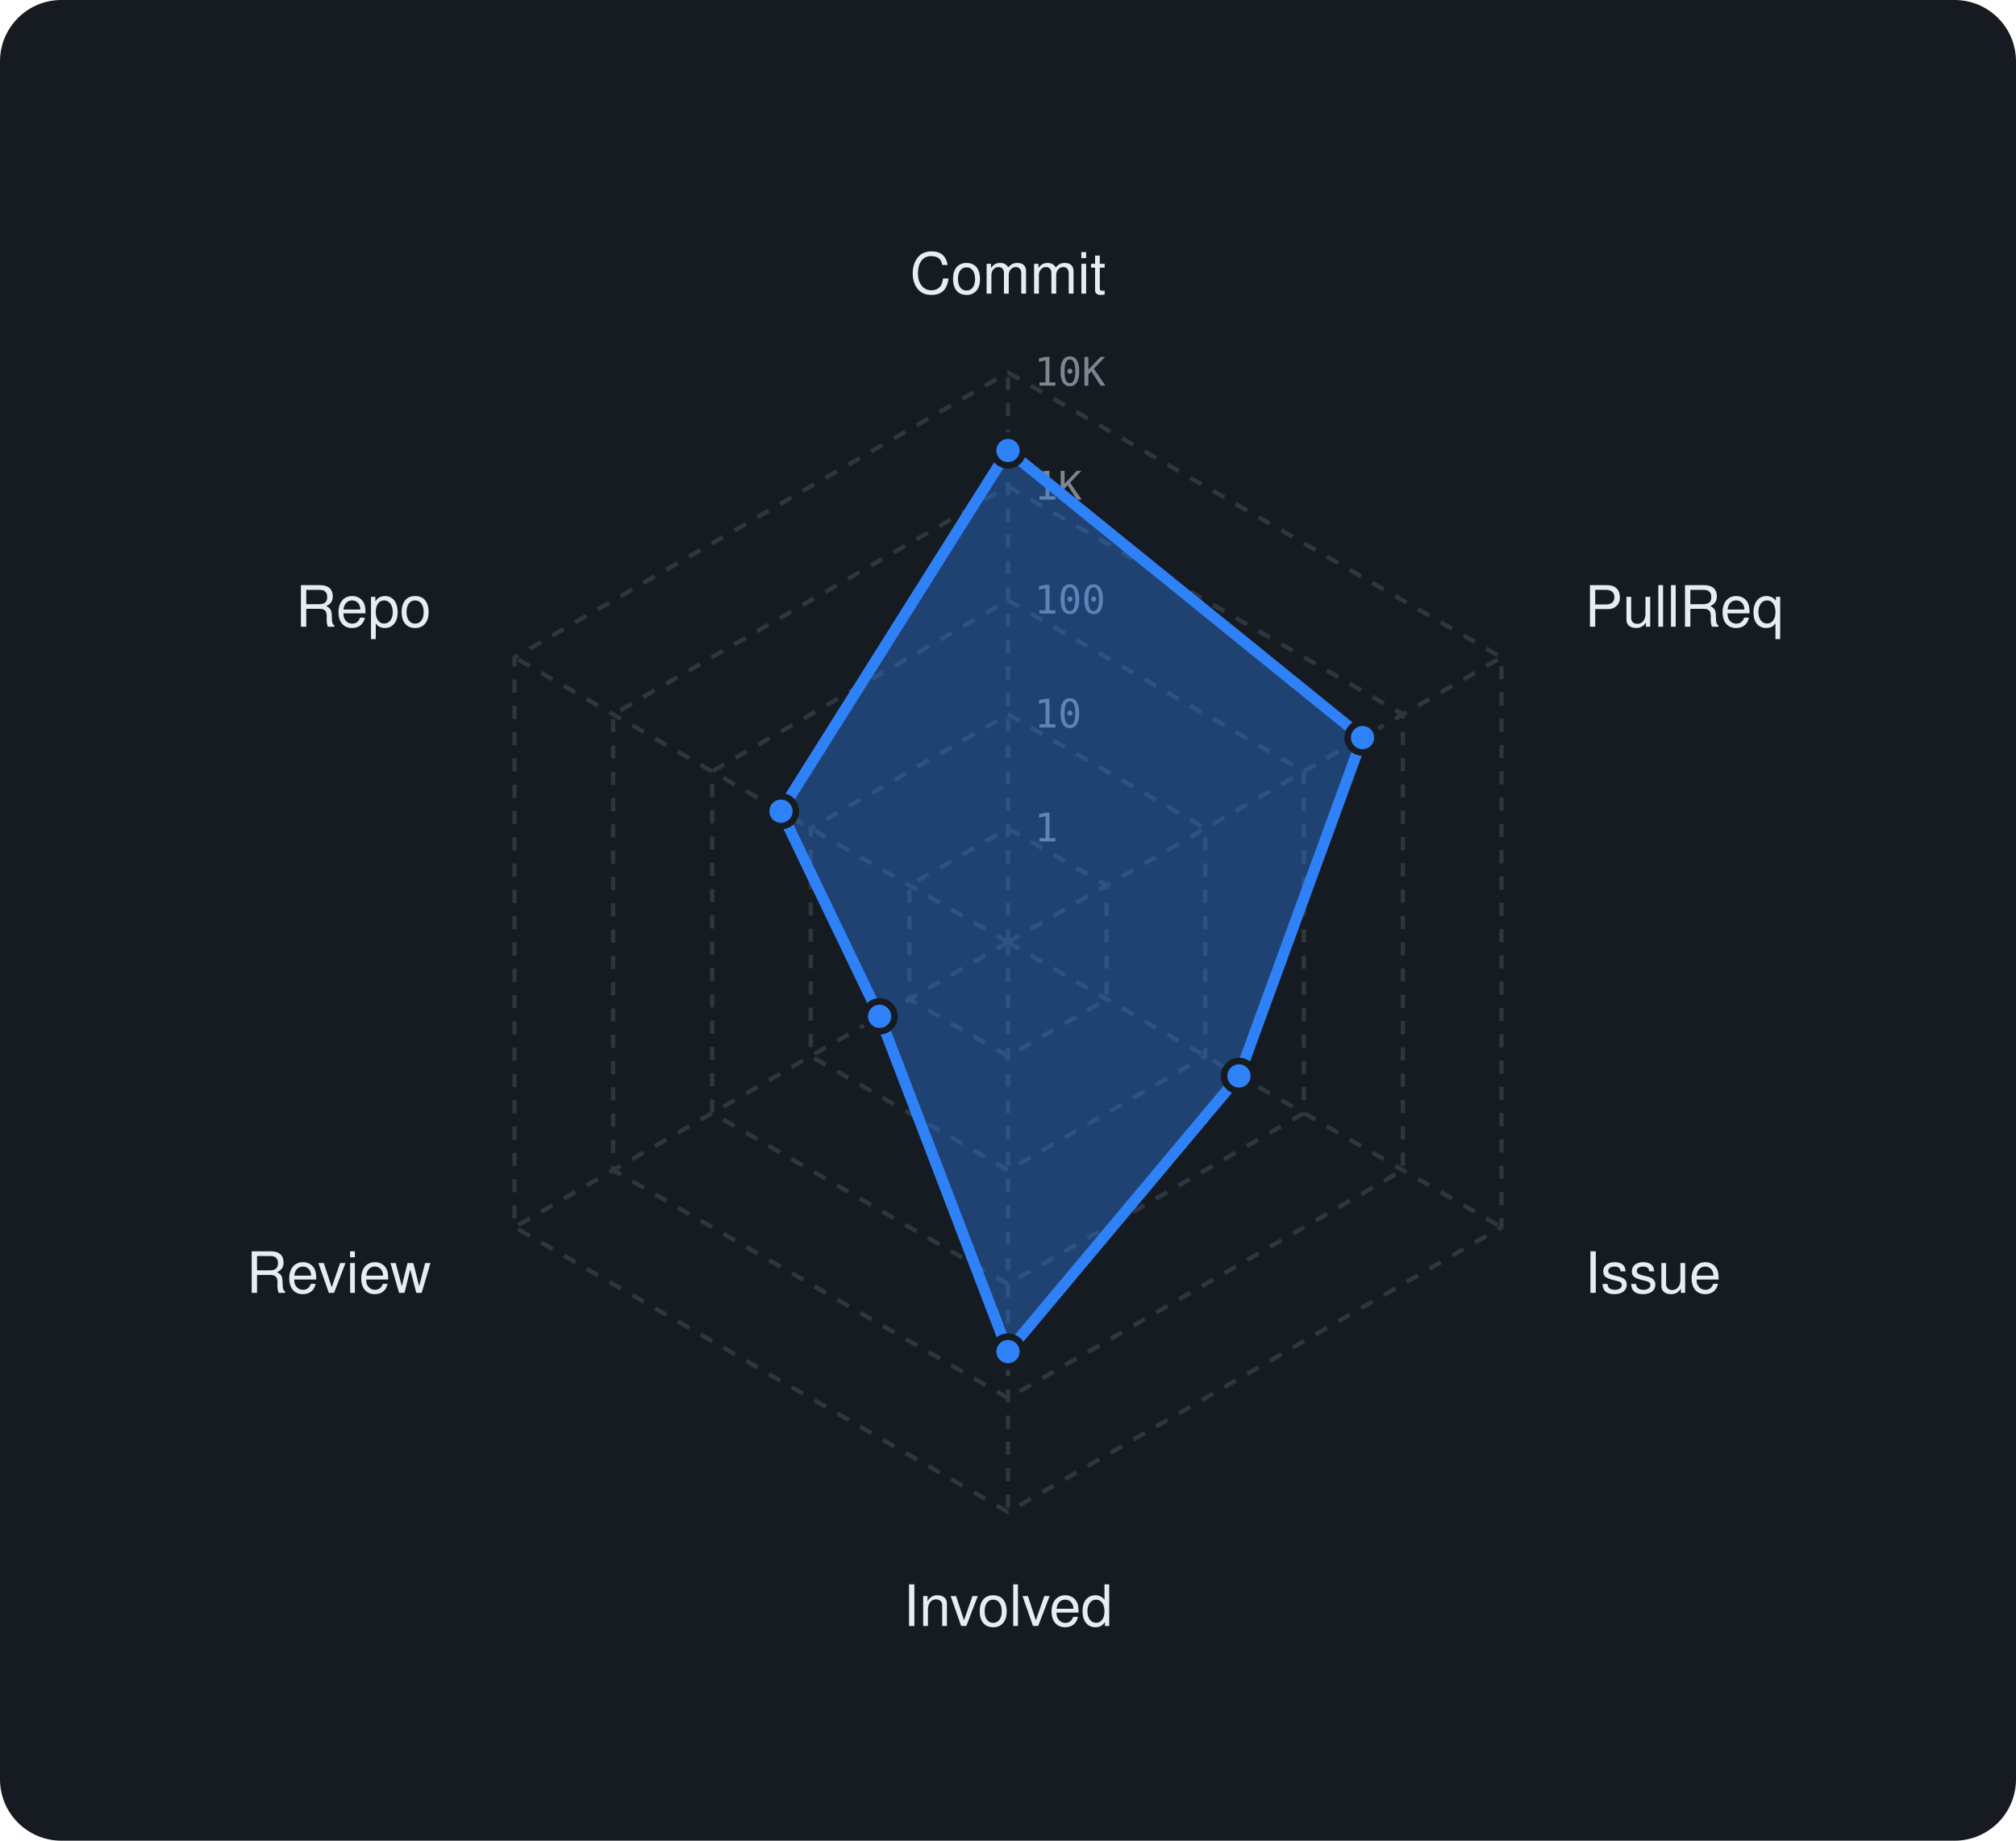
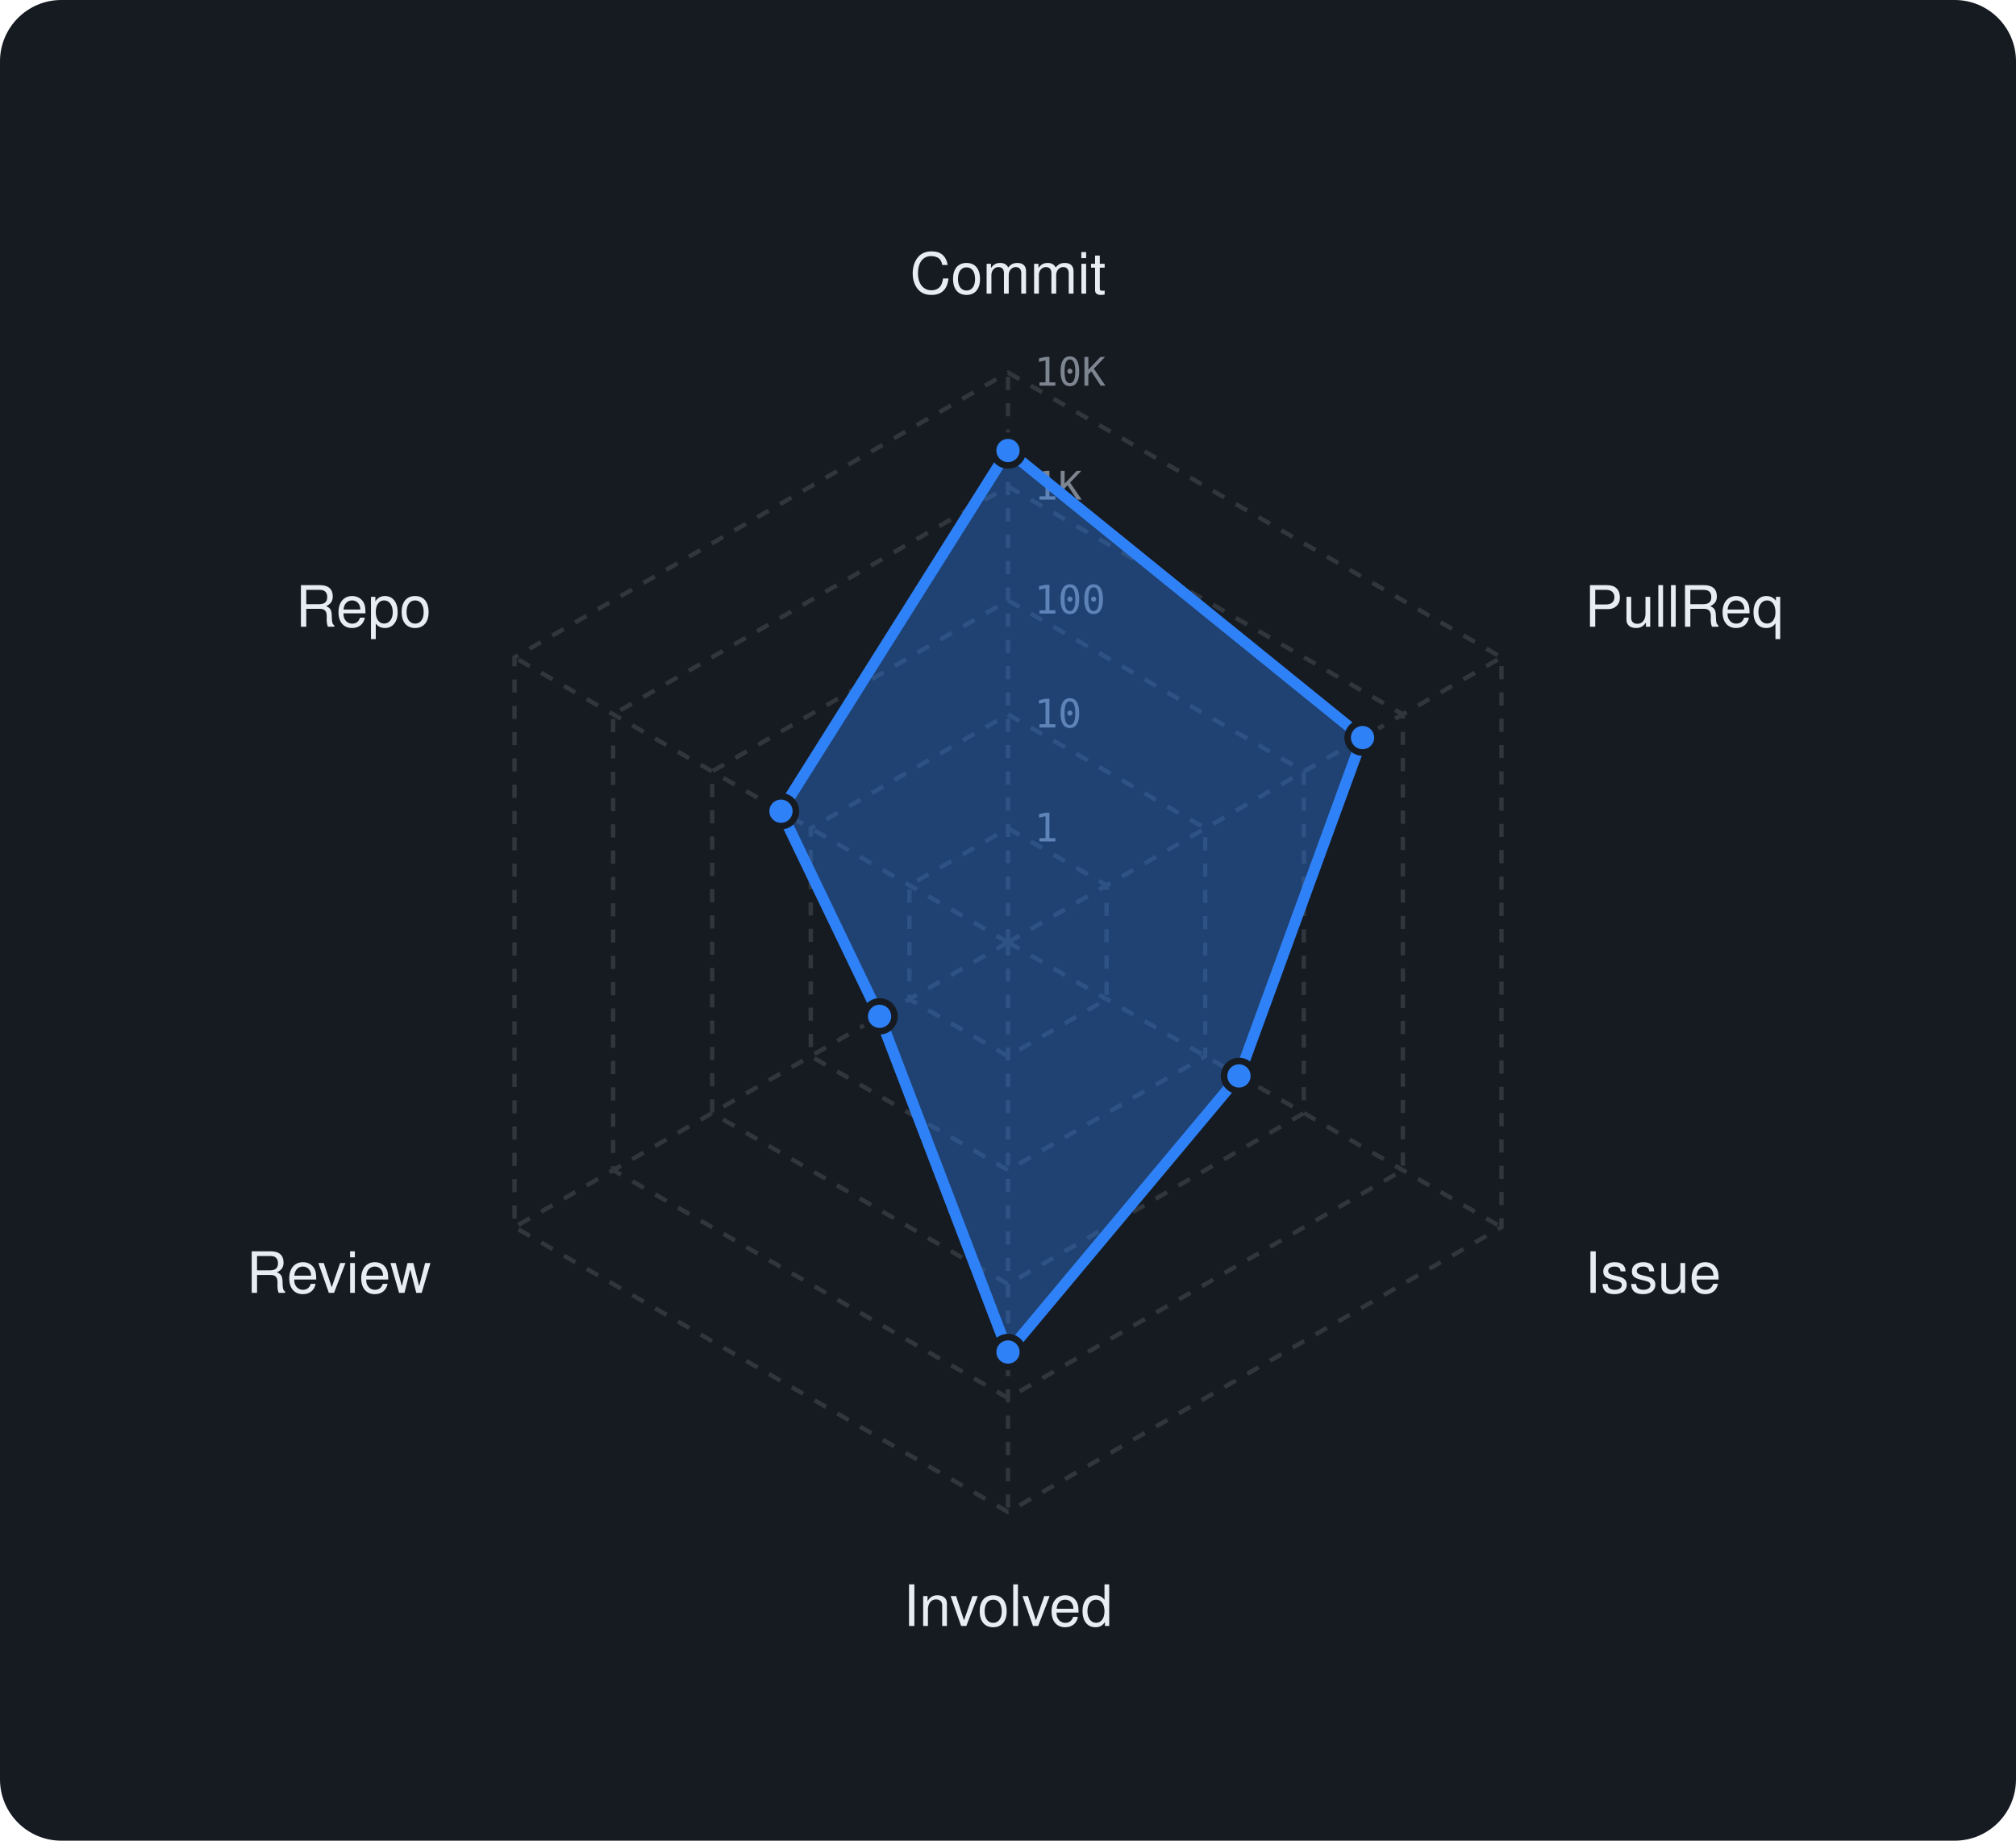
<svg xmlns="http://www.w3.org/2000/svg" viewBox="0 0 460 420" width="460" height="420" font-family="-apple-system,BlinkMacSystemFont,'Segoe UI',Helvetica,Arial,sans-serif">
  <rect width="460" height="420" rx="14" fill="#161b22" />
  <polygon points="230,189 252.5,202 252.5,228 230,241 207.5,228 207.5,202" fill="none" stroke="#30363d" stroke-width="1" stroke-dasharray="3 3" />
  <polygon points="230,163 275,189 275,241 230,267 185,241 185,189" fill="none" stroke="#30363d" stroke-width="1" stroke-dasharray="3 3" />
  <polygon points="230,137 297.5,176 297.5,254 230,293 162.5,254 162.5,176" fill="none" stroke="#30363d" stroke-width="1" stroke-dasharray="3 3" />
  <polygon points="230,111 320.1,163 320.1,267 230,319 139.9,267 139.9,163" fill="none" stroke="#30363d" stroke-width="1" stroke-dasharray="3 3" />
  <polygon points="230,85 342.6,150 342.6,280 230,345 117.4,280 117.4,150" fill="none" stroke="#30363d" stroke-width="1" stroke-dasharray="3 3" />
  <line x1="230" y1="215" x2="230" y2="85" stroke="#30363d" stroke-width="1" stroke-dasharray="3 3" />
  <line x1="230" y1="215" x2="342.6" y2="150" stroke="#30363d" stroke-width="1" stroke-dasharray="3 3" />
  <line x1="230" y1="215" x2="342.6" y2="280" stroke="#30363d" stroke-width="1" stroke-dasharray="3 3" />
  <line x1="230" y1="215" x2="230" y2="345" stroke="#30363d" stroke-width="1" stroke-dasharray="3 3" />
  <line x1="230" y1="215" x2="117.4" y2="280" stroke="#30363d" stroke-width="1" stroke-dasharray="3 3" />
  <line x1="230" y1="215" x2="117.4" y2="150" stroke="#30363d" stroke-width="1" stroke-dasharray="3 3" />
  <text x="236" y="192.0" font-size="9" font-family="monospace" fill="#7d8590">1</text>
  <text x="236" y="166.0" font-size="9" font-family="monospace" fill="#7d8590">10</text>
  <text x="236" y="140.0" font-size="9" font-family="monospace" fill="#7d8590">100</text>
  <text x="236" y="114.0" font-size="9" font-family="monospace" fill="#7d8590">1K</text>
  <text x="236" y="88.0" font-size="9" font-family="monospace" fill="#7d8590">10K</text>
  <text x="230.0" y="67.0" text-anchor="middle" font-size="13" fill="#e6edf3">Commit</text>
  <text x="361.6" y="143.0" text-anchor="start" font-size="13" fill="#e6edf3">PullReq</text>
  <text x="361.6" y="295.0" text-anchor="start" font-size="13" fill="#e6edf3">Issue</text>
  <text x="230.0" y="371.0" text-anchor="middle" font-size="13" fill="#e6edf3">Involved</text>
  <text x="98.4" y="295.0" text-anchor="end" font-size="13" fill="#e6edf3">Review</text>
  <text x="98.4" y="143.0" text-anchor="end" font-size="13" fill="#e6edf3">Repo</text>
-   <polygon points="230,102.8 310.9,168.3 282.7,245.5 230,308.4 200.7,231.9 178.2,185.1" fill="rgba(47,129,247,0.38)" stroke="#2f81f7" stroke-width="2.5" stroke-linejoin="round" />
+   <polygon points="230,102.8 310.9,168.3 282.7,245.5 230,308.5 200.7,231.9 178.2,185.1" fill="rgba(47,129,247,0.38)" stroke="#2f81f7" stroke-width="2.5" stroke-linejoin="round" />
  <circle cx="230" cy="102.8" r="3.4" fill="#2f81f7" stroke="#161b22" stroke-width="1.5" />
  <circle cx="310.9" cy="168.3" r="3.4" fill="#2f81f7" stroke="#161b22" stroke-width="1.5" />
  <circle cx="282.7" cy="245.5" r="3.4" fill="#2f81f7" stroke="#161b22" stroke-width="1.5" />
-   <circle cx="230" cy="308.4" r="3.4" fill="#2f81f7" stroke="#161b22" stroke-width="1.5" />
+   <circle cx="230" cy="308.5" r="3.4" fill="#2f81f7" stroke="#161b22" stroke-width="1.5" />
  <circle cx="200.7" cy="231.9" r="3.4" fill="#2f81f7" stroke="#161b22" stroke-width="1.5" />
  <circle cx="178.2" cy="185.1" r="3.4" fill="#2f81f7" stroke="#161b22" stroke-width="1.5" />
</svg>
